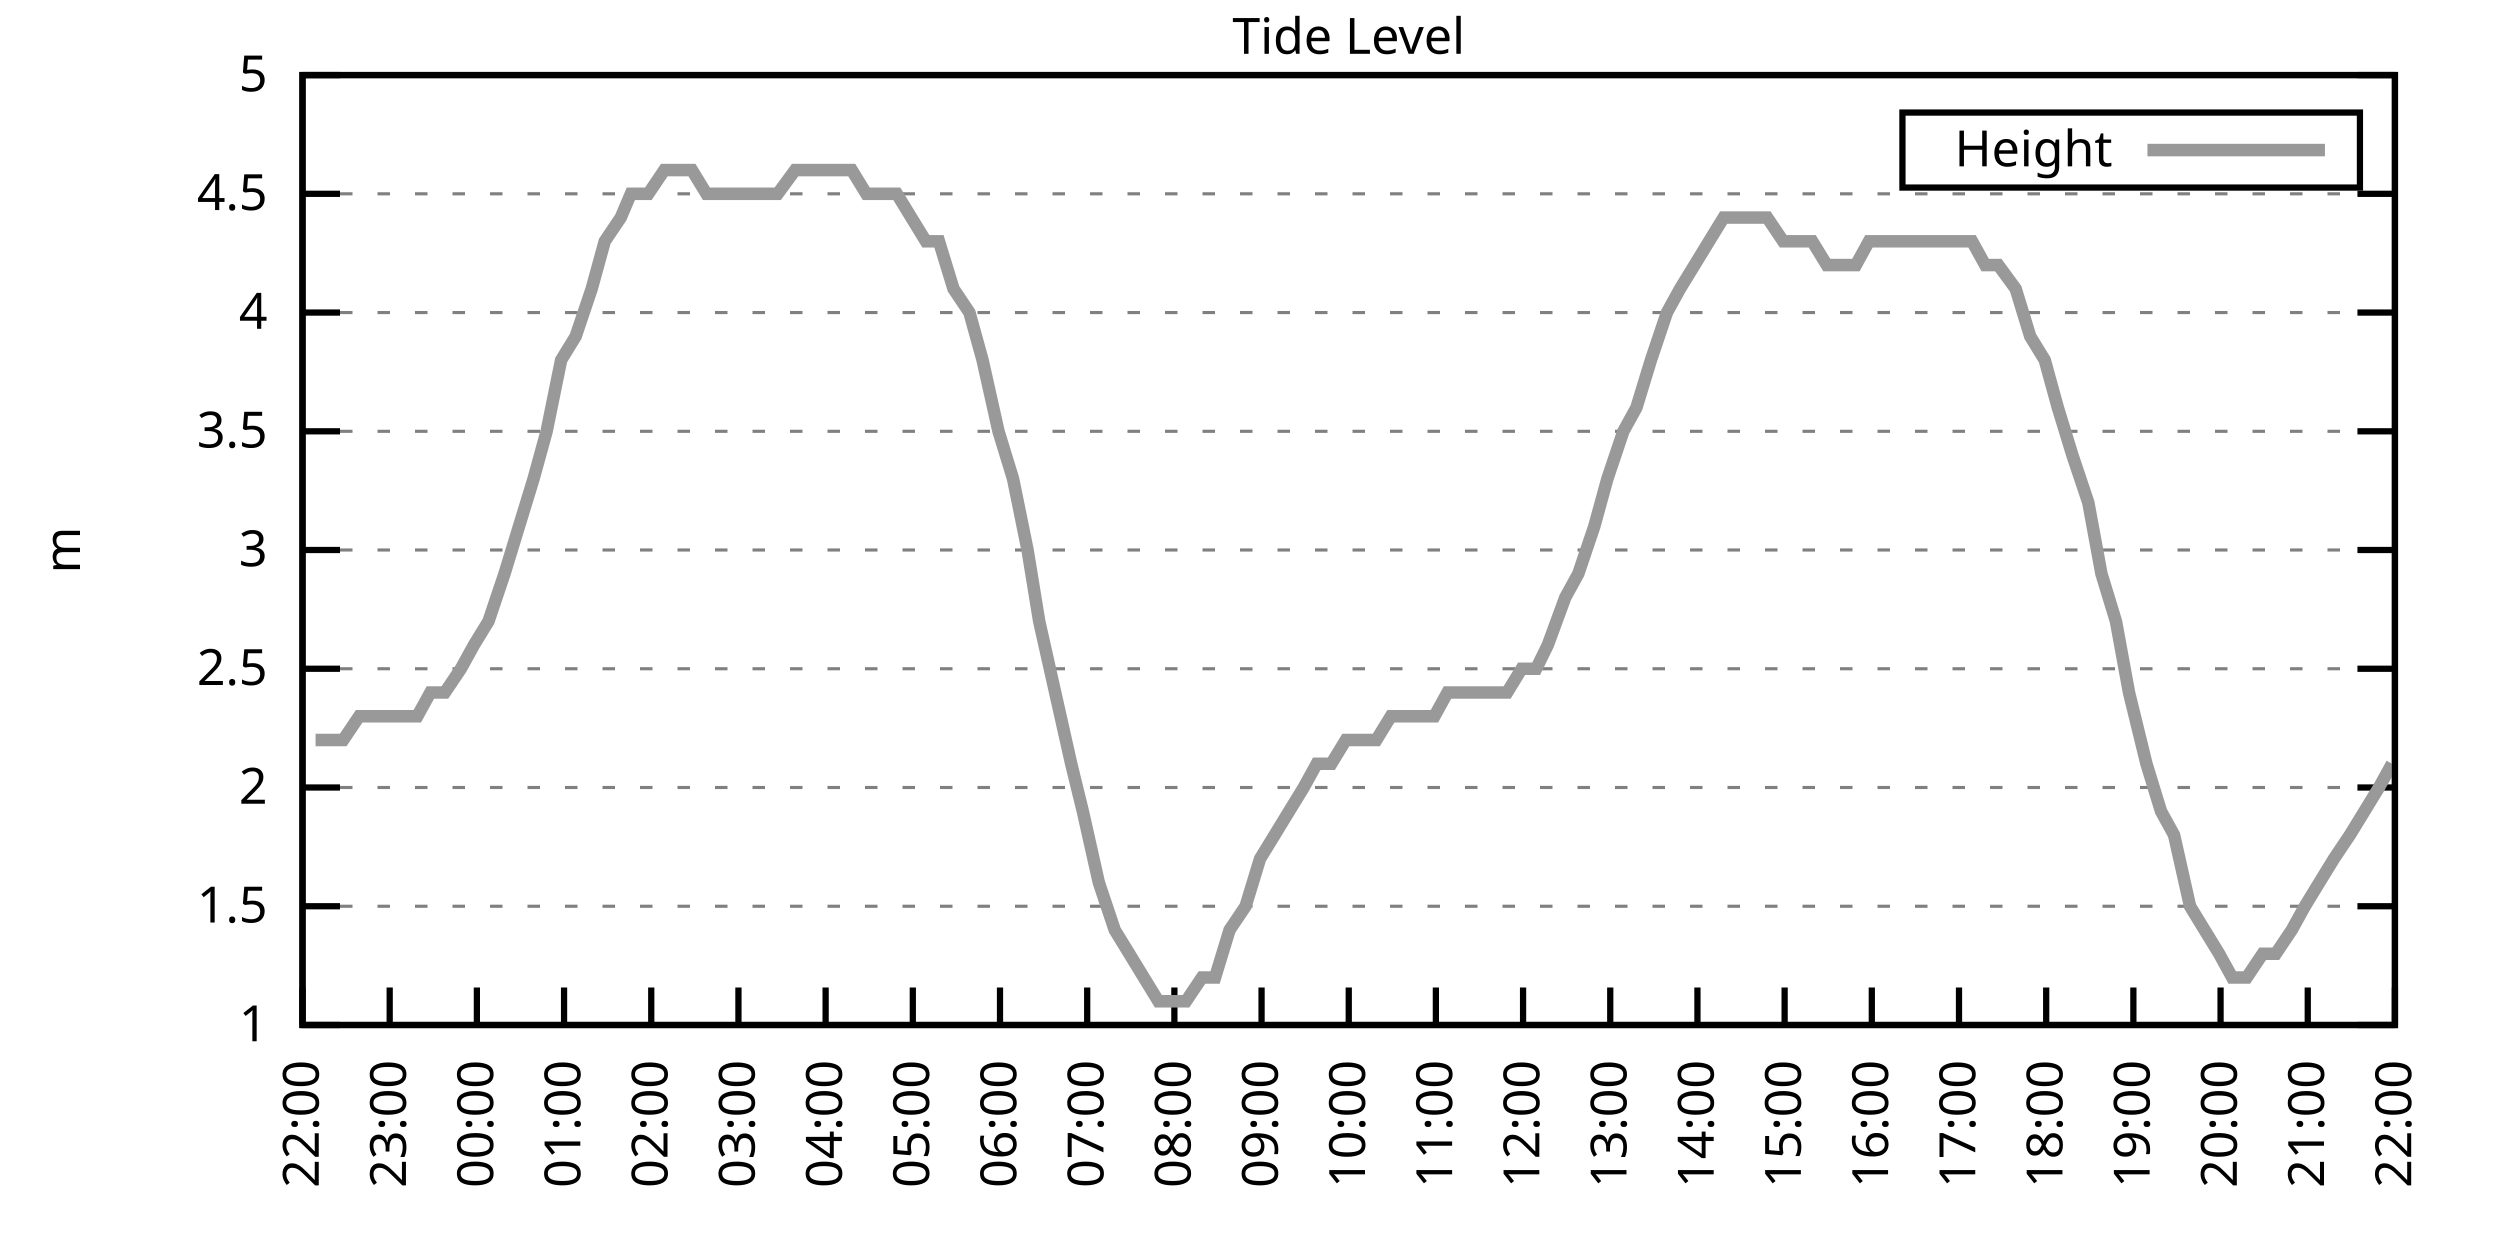
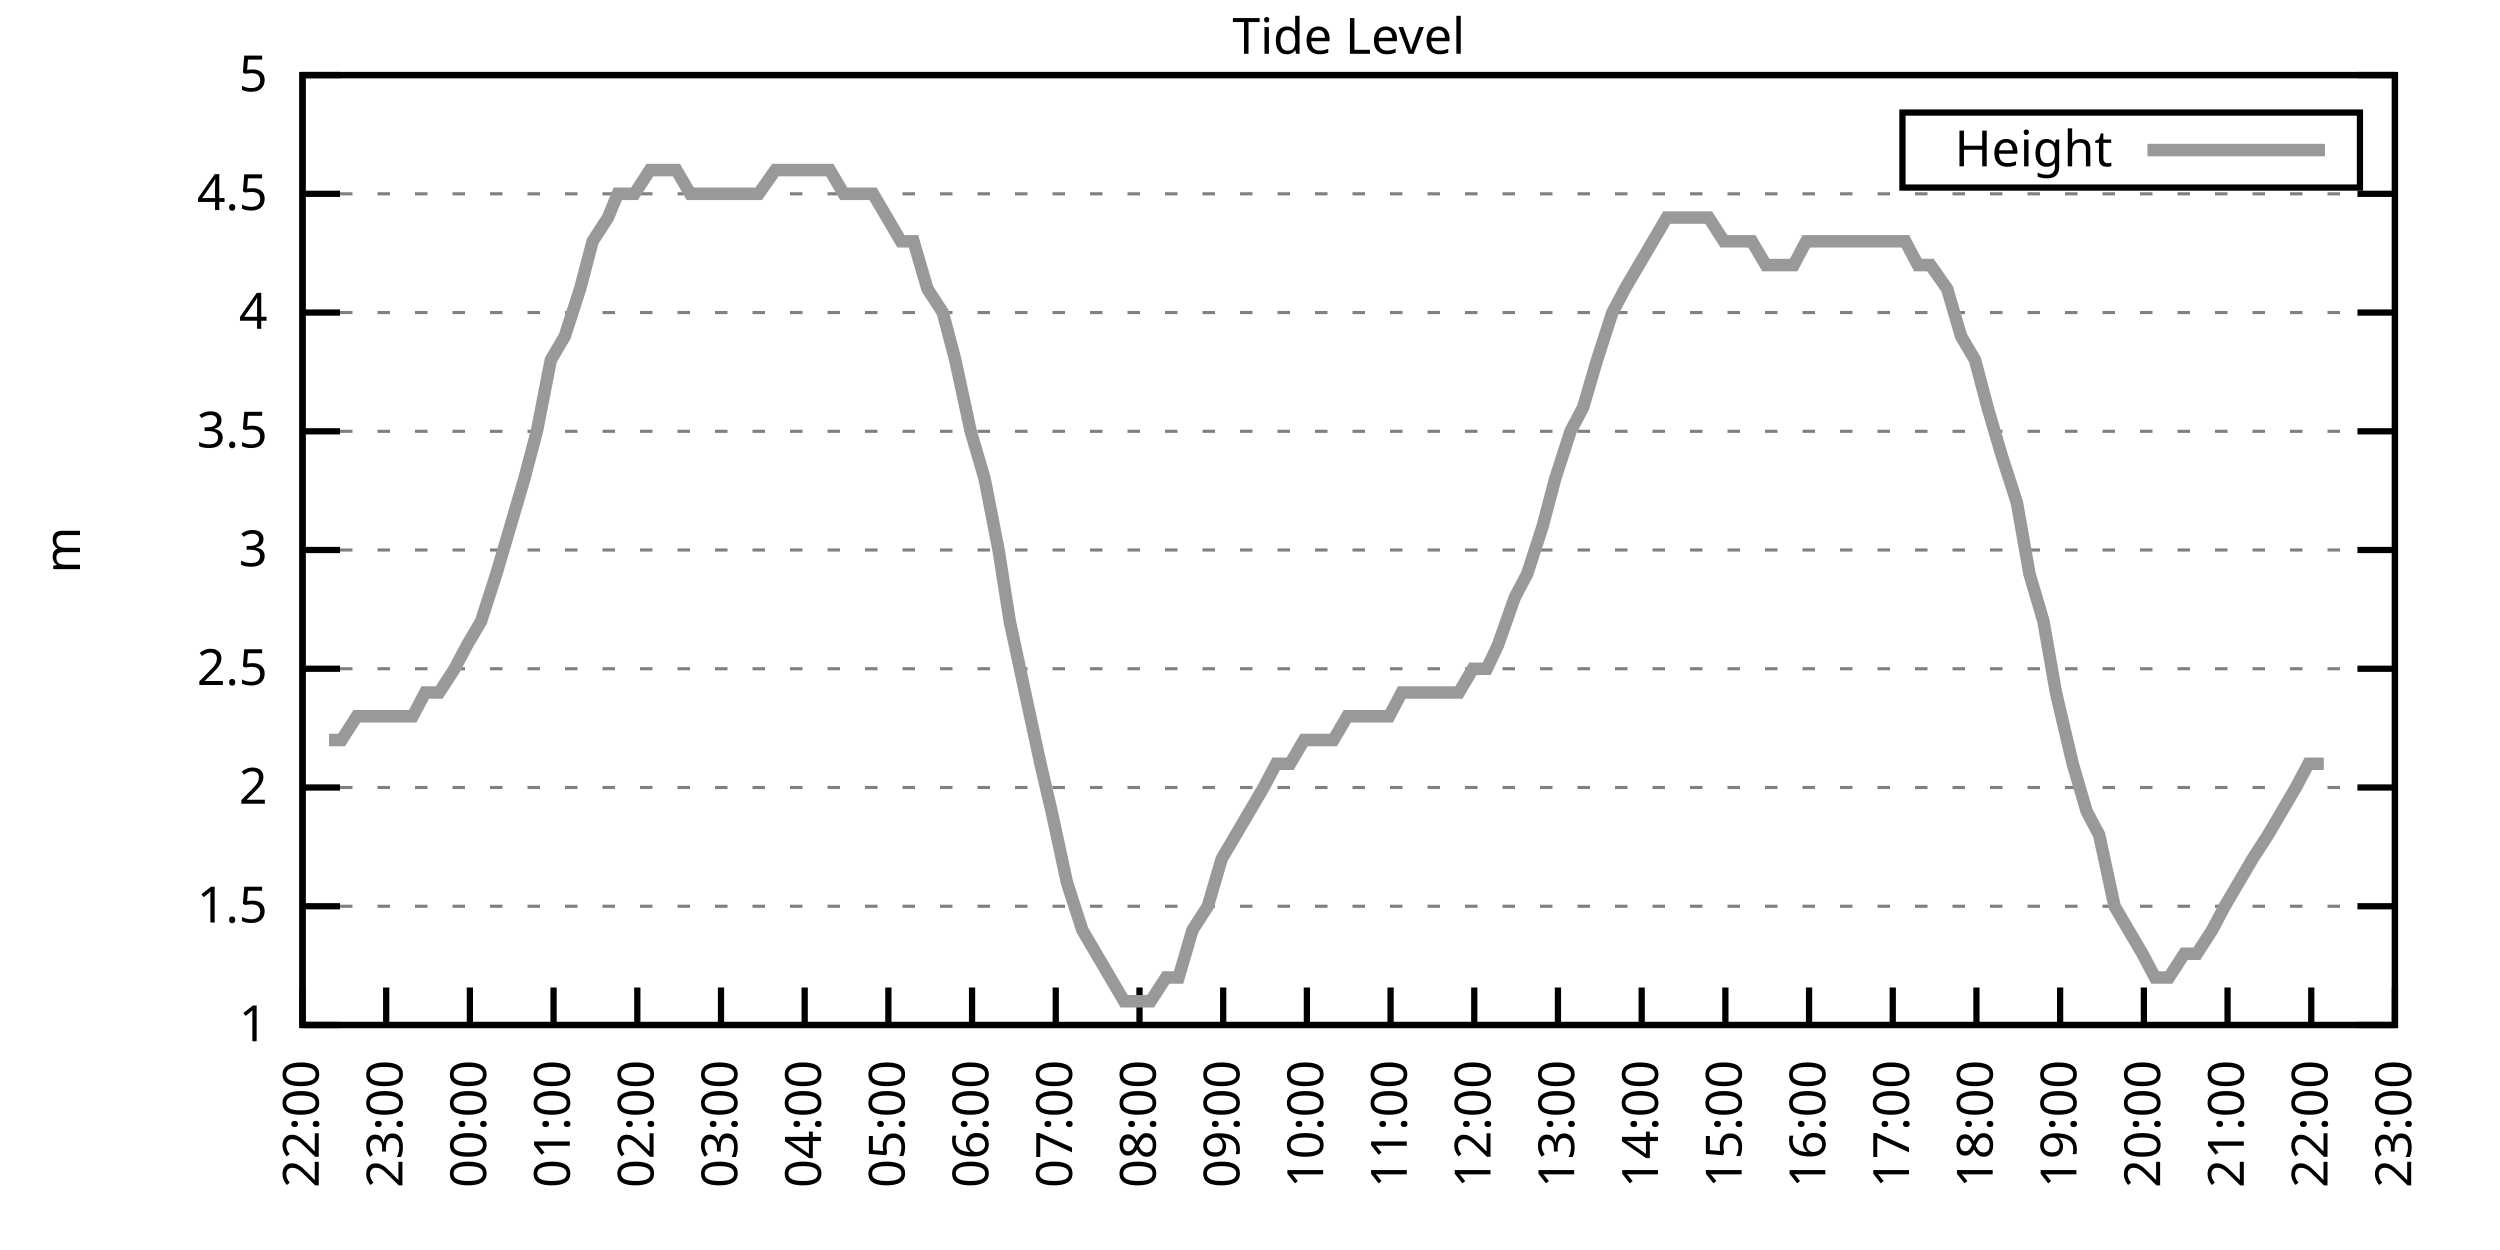
<svg xmlns="http://www.w3.org/2000/svg" xmlns:xlink="http://www.w3.org/1999/xlink" width="400" height="200" viewBox="0 0 400 200">
  <g id="gnuplot_canvas">
    <rect x="0" y="0" width="400" height="200" fill="none" />
    <defs>
      <circle id="gpDot" r="0.5" stroke-width="0.5" stroke="currentColor" />
      <path id="gpPt0" stroke-width="0.333" stroke="currentColor" d="M-1,0 h2 M0,-1 v2" />
      <path id="gpPt1" stroke-width="0.333" stroke="currentColor" d="M-1,-1 L1,1 M1,-1 L-1,1" />
      <path id="gpPt2" stroke-width="0.333" stroke="currentColor" d="M-1,0 L1,0 M0,-1 L0,1 M-1,-1 L1,1 M-1,1 L1,-1" />
      <rect id="gpPt3" stroke-width="0.333" stroke="currentColor" x="-1" y="-1" width="2" height="2" />
      <rect id="gpPt4" stroke-width="0.333" stroke="currentColor" fill="currentColor" x="-1" y="-1" width="2" height="2" />
      <circle id="gpPt5" stroke-width="0.333" stroke="currentColor" cx="0" cy="0" r="1" />
      <use xlink:href="#gpPt5" id="gpPt6" fill="currentColor" stroke="none" />
      <path id="gpPt7" stroke-width="0.333" stroke="currentColor" d="M0,-1.33 L-1.33,0.67 L1.33,0.67 z" />
      <use xlink:href="#gpPt7" id="gpPt8" fill="currentColor" stroke="none" />
      <use xlink:href="#gpPt7" id="gpPt9" stroke="currentColor" transform="rotate(180)" />
      <use xlink:href="#gpPt9" id="gpPt10" fill="currentColor" stroke="none" />
      <use xlink:href="#gpPt3" id="gpPt11" stroke="currentColor" transform="rotate(45)" />
      <use xlink:href="#gpPt11" id="gpPt12" fill="currentColor" stroke="none" />
      <path id="gpPt13" stroke-width="0.333" stroke="currentColor" d="M0,1.330 L1.265,0.411 L0.782,-1.067 L-0.782,-1.076 L-1.265,0.411 z" />
      <use xlink:href="#gpPt13" id="gpPt14" fill="currentColor" stroke="none" />
      <filter id="textbox" filterUnits="objectBoundingBox" x="0" y="0" height="1" width="1">
        <feFlood flood-color="white" flood-opacity="1" result="bgnd" />
        <feComposite in="SourceGraphic" in2="bgnd" operator="atop" />
      </filter>
      <filter id="greybox" filterUnits="objectBoundingBox" x="0" y="0" height="1" width="1">
        <feFlood flood-color="lightgrey" flood-opacity="1" result="grey" />
        <feComposite in="SourceGraphic" in2="grey" operator="atop" />
      </filter>
    </defs>
    <g fill="none" color="white" stroke="currentColor" stroke-width="1.00" stroke-linecap="butt" stroke-linejoin="miter">
</g>
    <g fill="none" color="black" stroke="currentColor" stroke-width="1.00" stroke-linecap="butt" stroke-linejoin="miter">
      <g stroke="none" shape-rendering="crispEdges">
        <polygon fill="rgb(255, 255, 255)" points="48.40,164.00 383.18,164.00 383.18,12.02 48.40,12.02 " />
      </g>
    </g>
    <g fill="none" color="black" stroke="currentColor" stroke-width="1.00" stroke-linecap="butt" stroke-linejoin="miter">
</g>
    <g fill="none" color="black" stroke="black" stroke-width="0.50" stroke-linecap="butt" stroke-linejoin="miter">
</g>
    <g fill="none" color="gray" stroke="currentColor" stroke-width="0.50" stroke-linecap="butt" stroke-linejoin="miter">
      <path stroke="gray" stroke-dasharray="2,4" class="gridline" d="M48.40,164.00 L383.19,164.00  " />
    </g>
    <g fill="none" color="gray" stroke="gray" stroke-width="1.00" stroke-linecap="butt" stroke-linejoin="miter">
</g>
    <g fill="none" color="black" stroke="currentColor" stroke-width="1.00" stroke-linecap="butt" stroke-linejoin="miter">
      <path stroke="black" d="M48.40,164.00 L54.40,164.00 M383.19,164.00 L377.19,164.00  " />
      <g transform="translate(42.80,166.60)" stroke="none" fill="black" font-family="Sans" font-size="8.00" text-anchor="end">
        <text>
          <tspan font-family="Sans"> 1</tspan>
        </text>
      </g>
    </g>
    <g fill="none" color="black" stroke="currentColor" stroke-width="1.00" stroke-linecap="butt" stroke-linejoin="miter">
</g>
    <g fill="none" color="black" stroke="black" stroke-width="0.50" stroke-linecap="butt" stroke-linejoin="miter">
</g>
    <g fill="none" color="gray" stroke="currentColor" stroke-width="0.50" stroke-linecap="butt" stroke-linejoin="miter">
      <path stroke="gray" stroke-dasharray="2,4" class="gridline" d="M48.40,145.00 L383.19,145.00  " />
    </g>
    <g fill="none" color="gray" stroke="gray" stroke-width="1.00" stroke-linecap="butt" stroke-linejoin="miter">
</g>
    <g fill="none" color="black" stroke="currentColor" stroke-width="1.00" stroke-linecap="butt" stroke-linejoin="miter">
      <path stroke="black" d="M48.40,145.00 L54.40,145.00 M383.19,145.00 L377.19,145.00  " />
      <g transform="translate(42.80,147.60)" stroke="none" fill="black" font-family="Sans" font-size="8.00" text-anchor="end">
        <text>
          <tspan font-family="Sans"> 1.5</tspan>
        </text>
      </g>
    </g>
    <g fill="none" color="black" stroke="currentColor" stroke-width="1.00" stroke-linecap="butt" stroke-linejoin="miter">
</g>
    <g fill="none" color="black" stroke="black" stroke-width="0.50" stroke-linecap="butt" stroke-linejoin="miter">
</g>
    <g fill="none" color="gray" stroke="currentColor" stroke-width="0.50" stroke-linecap="butt" stroke-linejoin="miter">
      <path stroke="gray" stroke-dasharray="2,4" class="gridline" d="M48.40,126.00 L383.19,126.00  " />
    </g>
    <g fill="none" color="gray" stroke="gray" stroke-width="1.00" stroke-linecap="butt" stroke-linejoin="miter">
</g>
    <g fill="none" color="black" stroke="currentColor" stroke-width="1.00" stroke-linecap="butt" stroke-linejoin="miter">
      <path stroke="black" d="M48.40,126.00 L54.40,126.00 M383.19,126.00 L377.19,126.00  " />
      <g transform="translate(42.80,128.60)" stroke="none" fill="black" font-family="Sans" font-size="8.00" text-anchor="end">
        <text>
          <tspan font-family="Sans"> 2</tspan>
        </text>
      </g>
    </g>
    <g fill="none" color="black" stroke="currentColor" stroke-width="1.00" stroke-linecap="butt" stroke-linejoin="miter">
</g>
    <g fill="none" color="black" stroke="black" stroke-width="0.50" stroke-linecap="butt" stroke-linejoin="miter">
</g>
    <g fill="none" color="gray" stroke="currentColor" stroke-width="0.50" stroke-linecap="butt" stroke-linejoin="miter">
      <path stroke="gray" stroke-dasharray="2,4" class="gridline" d="M48.40,107.00 L383.19,107.00  " />
    </g>
    <g fill="none" color="gray" stroke="gray" stroke-width="1.00" stroke-linecap="butt" stroke-linejoin="miter">
</g>
    <g fill="none" color="black" stroke="currentColor" stroke-width="1.00" stroke-linecap="butt" stroke-linejoin="miter">
      <path stroke="black" d="M48.40,107.00 L54.40,107.00 M383.19,107.00 L377.19,107.00  " />
      <g transform="translate(42.80,109.60)" stroke="none" fill="black" font-family="Sans" font-size="8.00" text-anchor="end">
        <text>
          <tspan font-family="Sans"> 2.5</tspan>
        </text>
      </g>
    </g>
    <g fill="none" color="black" stroke="currentColor" stroke-width="1.00" stroke-linecap="butt" stroke-linejoin="miter">
</g>
    <g fill="none" color="black" stroke="black" stroke-width="0.50" stroke-linecap="butt" stroke-linejoin="miter">
</g>
    <g fill="none" color="gray" stroke="currentColor" stroke-width="0.50" stroke-linecap="butt" stroke-linejoin="miter">
      <path stroke="gray" stroke-dasharray="2,4" class="gridline" d="M48.40,88.00 L383.19,88.00  " />
    </g>
    <g fill="none" color="gray" stroke="gray" stroke-width="1.00" stroke-linecap="butt" stroke-linejoin="miter">
</g>
    <g fill="none" color="black" stroke="currentColor" stroke-width="1.00" stroke-linecap="butt" stroke-linejoin="miter">
      <path stroke="black" d="M48.40,88.00 L54.40,88.00 M383.19,88.00 L377.19,88.00  " />
      <g transform="translate(42.80,90.60)" stroke="none" fill="black" font-family="Sans" font-size="8.00" text-anchor="end">
        <text>
          <tspan font-family="Sans"> 3</tspan>
        </text>
      </g>
    </g>
    <g fill="none" color="black" stroke="currentColor" stroke-width="1.00" stroke-linecap="butt" stroke-linejoin="miter">
</g>
    <g fill="none" color="black" stroke="black" stroke-width="0.50" stroke-linecap="butt" stroke-linejoin="miter">
</g>
    <g fill="none" color="gray" stroke="currentColor" stroke-width="0.50" stroke-linecap="butt" stroke-linejoin="miter">
      <path stroke="gray" stroke-dasharray="2,4" class="gridline" d="M48.40,69.01 L383.19,69.01  " />
    </g>
    <g fill="none" color="gray" stroke="gray" stroke-width="1.00" stroke-linecap="butt" stroke-linejoin="miter">
</g>
    <g fill="none" color="black" stroke="currentColor" stroke-width="1.00" stroke-linecap="butt" stroke-linejoin="miter">
      <path stroke="black" d="M48.40,69.01 L54.40,69.01 M383.19,69.01 L377.19,69.01  " />
      <g transform="translate(42.80,71.61)" stroke="none" fill="black" font-family="Sans" font-size="8.00" text-anchor="end">
        <text>
          <tspan font-family="Sans"> 3.5</tspan>
        </text>
      </g>
    </g>
    <g fill="none" color="black" stroke="currentColor" stroke-width="1.00" stroke-linecap="butt" stroke-linejoin="miter">
</g>
    <g fill="none" color="black" stroke="black" stroke-width="0.50" stroke-linecap="butt" stroke-linejoin="miter">
</g>
    <g fill="none" color="gray" stroke="currentColor" stroke-width="0.50" stroke-linecap="butt" stroke-linejoin="miter">
      <path stroke="gray" stroke-dasharray="2,4" class="gridline" d="M48.40,50.01 L383.19,50.01  " />
    </g>
    <g fill="none" color="gray" stroke="gray" stroke-width="1.00" stroke-linecap="butt" stroke-linejoin="miter">
</g>
    <g fill="none" color="black" stroke="currentColor" stroke-width="1.00" stroke-linecap="butt" stroke-linejoin="miter">
      <path stroke="black" d="M48.40,50.01 L54.40,50.01 M383.19,50.01 L377.19,50.01  " />
      <g transform="translate(42.80,52.61)" stroke="none" fill="black" font-family="Sans" font-size="8.00" text-anchor="end">
        <text>
          <tspan font-family="Sans"> 4</tspan>
        </text>
      </g>
    </g>
    <g fill="none" color="black" stroke="currentColor" stroke-width="1.00" stroke-linecap="butt" stroke-linejoin="miter">
</g>
    <g fill="none" color="black" stroke="black" stroke-width="0.50" stroke-linecap="butt" stroke-linejoin="miter">
</g>
    <g fill="none" color="gray" stroke="currentColor" stroke-width="0.50" stroke-linecap="butt" stroke-linejoin="miter">
      <path stroke="gray" stroke-dasharray="2,4" class="gridline" d="M48.40,31.01 L383.19,31.01  " />
    </g>
    <g fill="none" color="gray" stroke="gray" stroke-width="1.00" stroke-linecap="butt" stroke-linejoin="miter">
</g>
    <g fill="none" color="black" stroke="currentColor" stroke-width="1.00" stroke-linecap="butt" stroke-linejoin="miter">
      <path stroke="black" d="M48.40,31.01 L54.40,31.01 M383.19,31.01 L377.19,31.01  " />
      <g transform="translate(42.80,33.61)" stroke="none" fill="black" font-family="Sans" font-size="8.00" text-anchor="end">
        <text>
          <tspan font-family="Sans"> 4.5</tspan>
        </text>
      </g>
    </g>
    <g fill="none" color="black" stroke="currentColor" stroke-width="1.00" stroke-linecap="butt" stroke-linejoin="miter">
</g>
    <g fill="none" color="black" stroke="black" stroke-width="0.50" stroke-linecap="butt" stroke-linejoin="miter">
</g>
    <g fill="none" color="gray" stroke="currentColor" stroke-width="0.50" stroke-linecap="butt" stroke-linejoin="miter">
      <path stroke="gray" stroke-dasharray="2,4" class="gridline" d="M48.40,12.01 L383.19,12.01  " />
    </g>
    <g fill="none" color="gray" stroke="gray" stroke-width="1.00" stroke-linecap="butt" stroke-linejoin="miter">
</g>
    <g fill="none" color="black" stroke="currentColor" stroke-width="1.00" stroke-linecap="butt" stroke-linejoin="miter">
      <path stroke="black" d="M48.40,12.01 L54.40,12.01 M383.19,12.01 L377.19,12.01  " />
      <g transform="translate(42.80,14.61)" stroke="none" fill="black" font-family="Sans" font-size="8.00" text-anchor="end">
        <text>
          <tspan font-family="Sans"> 5</tspan>
        </text>
      </g>
    </g>
    <g fill="none" color="black" stroke="currentColor" stroke-width="1.00" stroke-linecap="butt" stroke-linejoin="miter">
      <path stroke="black" d="M48.40,164.00 L48.40,158.00  " />
      <g transform="translate(51.00,169.60) rotate(270.00)" stroke="none" fill="black" font-family="Sans" font-size="8.00" text-anchor="end">
        <text>
          <tspan font-family="Sans">22:00</tspan>
        </text>
      </g>
    </g>
    <g fill="none" color="black" stroke="currentColor" stroke-width="1.00" stroke-linecap="butt" stroke-linejoin="miter">
-       <path stroke="black" d="M62.35,164.00 L62.35,158.00  " />
-       <g transform="translate(64.95,169.60) rotate(270.00)" stroke="none" fill="black" font-family="Sans" font-size="8.00" text-anchor="end">
+       <path stroke="black" d="M61.79,164.00 L61.79,158.00  " />
+       <g transform="translate(64.39,169.60) rotate(270.00)" stroke="none" fill="black" font-family="Sans" font-size="8.00" text-anchor="end">
        <text>
          <tspan font-family="Sans">23:00</tspan>
        </text>
      </g>
    </g>
    <g fill="none" color="black" stroke="currentColor" stroke-width="1.00" stroke-linecap="butt" stroke-linejoin="miter">
-       <path stroke="black" d="M76.30,164.00 L76.30,158.00  " />
-       <g transform="translate(78.90,169.60) rotate(270.00)" stroke="none" fill="black" font-family="Sans" font-size="8.00" text-anchor="end">
+       <path stroke="black" d="M75.18,164.00 L75.18,158.00  " />
+       <g transform="translate(77.78,169.60) rotate(270.00)" stroke="none" fill="black" font-family="Sans" font-size="8.00" text-anchor="end">
        <text>
          <tspan font-family="Sans">00:00</tspan>
        </text>
      </g>
    </g>
    <g fill="none" color="black" stroke="currentColor" stroke-width="1.00" stroke-linecap="butt" stroke-linejoin="miter">
-       <path stroke="black" d="M90.25,164.00 L90.25,158.00  " />
-       <g transform="translate(92.85,169.60) rotate(270.00)" stroke="none" fill="black" font-family="Sans" font-size="8.00" text-anchor="end">
+       <path stroke="black" d="M88.57,164.00 L88.57,158.00  " />
+       <g transform="translate(91.17,169.60) rotate(270.00)" stroke="none" fill="black" font-family="Sans" font-size="8.00" text-anchor="end">
        <text>
          <tspan font-family="Sans">01:00</tspan>
        </text>
      </g>
    </g>
    <g fill="none" color="black" stroke="currentColor" stroke-width="1.00" stroke-linecap="butt" stroke-linejoin="miter">
-       <path stroke="black" d="M104.20,164.00 L104.20,158.00  " />
-       <g transform="translate(106.80,169.60) rotate(270.00)" stroke="none" fill="black" font-family="Sans" font-size="8.00" text-anchor="end">
+       <path stroke="black" d="M101.97,164.00 L101.97,158.00  " />
+       <g transform="translate(104.57,169.60) rotate(270.00)" stroke="none" fill="black" font-family="Sans" font-size="8.00" text-anchor="end">
        <text>
          <tspan font-family="Sans">02:00</tspan>
        </text>
      </g>
    </g>
    <g fill="none" color="black" stroke="currentColor" stroke-width="1.00" stroke-linecap="butt" stroke-linejoin="miter">
-       <path stroke="black" d="M118.15,164.00 L118.15,158.00  " />
-       <g transform="translate(120.75,169.60) rotate(270.00)" stroke="none" fill="black" font-family="Sans" font-size="8.00" text-anchor="end">
+       <path stroke="black" d="M115.36,164.00 L115.36,158.00  " />
+       <g transform="translate(117.96,169.60) rotate(270.00)" stroke="none" fill="black" font-family="Sans" font-size="8.00" text-anchor="end">
        <text>
          <tspan font-family="Sans">03:00</tspan>
        </text>
      </g>
    </g>
    <g fill="none" color="black" stroke="currentColor" stroke-width="1.00" stroke-linecap="butt" stroke-linejoin="miter">
-       <path stroke="black" d="M132.10,164.00 L132.10,158.00  " />
-       <g transform="translate(134.70,169.60) rotate(270.00)" stroke="none" fill="black" font-family="Sans" font-size="8.00" text-anchor="end">
+       <path stroke="black" d="M128.75,164.00 L128.75,158.00  " />
+       <g transform="translate(131.35,169.60) rotate(270.00)" stroke="none" fill="black" font-family="Sans" font-size="8.00" text-anchor="end">
        <text>
          <tspan font-family="Sans">04:00</tspan>
        </text>
      </g>
    </g>
    <g fill="none" color="black" stroke="currentColor" stroke-width="1.00" stroke-linecap="butt" stroke-linejoin="miter">
-       <path stroke="black" d="M146.05,164.00 L146.05,158.00  " />
-       <g transform="translate(148.65,169.60) rotate(270.00)" stroke="none" fill="black" font-family="Sans" font-size="8.00" text-anchor="end">
+       <path stroke="black" d="M142.14,164.00 L142.14,158.00  " />
+       <g transform="translate(144.74,169.60) rotate(270.00)" stroke="none" fill="black" font-family="Sans" font-size="8.00" text-anchor="end">
        <text>
          <tspan font-family="Sans">05:00</tspan>
        </text>
      </g>
    </g>
    <g fill="none" color="black" stroke="currentColor" stroke-width="1.00" stroke-linecap="butt" stroke-linejoin="miter">
-       <path stroke="black" d="M160.00,164.00 L160.00,158.00  " />
-       <g transform="translate(162.60,169.60) rotate(270.00)" stroke="none" fill="black" font-family="Sans" font-size="8.00" text-anchor="end">
+       <path stroke="black" d="M155.53,164.00 L155.53,158.00  " />
+       <g transform="translate(158.13,169.60) rotate(270.00)" stroke="none" fill="black" font-family="Sans" font-size="8.00" text-anchor="end">
        <text>
          <tspan font-family="Sans">06:00</tspan>
        </text>
      </g>
    </g>
    <g fill="none" color="black" stroke="currentColor" stroke-width="1.00" stroke-linecap="butt" stroke-linejoin="miter">
-       <path stroke="black" d="M173.95,164.00 L173.95,158.00  " />
-       <g transform="translate(176.55,169.60) rotate(270.00)" stroke="none" fill="black" font-family="Sans" font-size="8.00" text-anchor="end">
+       <path stroke="black" d="M168.92,164.00 L168.92,158.00  " />
+       <g transform="translate(171.52,169.60) rotate(270.00)" stroke="none" fill="black" font-family="Sans" font-size="8.00" text-anchor="end">
        <text>
          <tspan font-family="Sans">07:00</tspan>
        </text>
      </g>
    </g>
    <g fill="none" color="black" stroke="currentColor" stroke-width="1.00" stroke-linecap="butt" stroke-linejoin="miter">
-       <path stroke="black" d="M187.90,164.00 L187.90,158.00  " />
-       <g transform="translate(190.50,169.60) rotate(270.00)" stroke="none" fill="black" font-family="Sans" font-size="8.00" text-anchor="end">
+       <path stroke="black" d="M182.32,164.00 L182.32,158.00  " />
+       <g transform="translate(184.92,169.60) rotate(270.00)" stroke="none" fill="black" font-family="Sans" font-size="8.00" text-anchor="end">
        <text>
          <tspan font-family="Sans">08:00</tspan>
        </text>
      </g>
    </g>
    <g fill="none" color="black" stroke="currentColor" stroke-width="1.00" stroke-linecap="butt" stroke-linejoin="miter">
-       <path stroke="black" d="M201.85,164.00 L201.85,158.00  " />
-       <g transform="translate(204.45,169.60) rotate(270.00)" stroke="none" fill="black" font-family="Sans" font-size="8.00" text-anchor="end">
+       <path stroke="black" d="M195.71,164.00 L195.71,158.00  " />
+       <g transform="translate(198.31,169.60) rotate(270.00)" stroke="none" fill="black" font-family="Sans" font-size="8.00" text-anchor="end">
        <text>
          <tspan font-family="Sans">09:00</tspan>
        </text>
      </g>
    </g>
    <g fill="none" color="black" stroke="currentColor" stroke-width="1.00" stroke-linecap="butt" stroke-linejoin="miter">
-       <path stroke="black" d="M215.80,164.00 L215.80,158.00  " />
-       <g transform="translate(218.40,169.60) rotate(270.00)" stroke="none" fill="black" font-family="Sans" font-size="8.00" text-anchor="end">
+       <path stroke="black" d="M209.10,164.00 L209.10,158.00  " />
+       <g transform="translate(211.70,169.60) rotate(270.00)" stroke="none" fill="black" font-family="Sans" font-size="8.00" text-anchor="end">
        <text>
          <tspan font-family="Sans">10:00</tspan>
        </text>
      </g>
    </g>
    <g fill="none" color="black" stroke="currentColor" stroke-width="1.00" stroke-linecap="butt" stroke-linejoin="miter">
-       <path stroke="black" d="M229.74,164.00 L229.74,158.00  " />
-       <g transform="translate(232.34,169.60) rotate(270.00)" stroke="none" fill="black" font-family="Sans" font-size="8.00" text-anchor="end">
+       <path stroke="black" d="M222.49,164.00 L222.49,158.00  " />
+       <g transform="translate(225.09,169.60) rotate(270.00)" stroke="none" fill="black" font-family="Sans" font-size="8.00" text-anchor="end">
        <text>
          <tspan font-family="Sans">11:00</tspan>
        </text>
      </g>
    </g>
    <g fill="none" color="black" stroke="currentColor" stroke-width="1.00" stroke-linecap="butt" stroke-linejoin="miter">
-       <path stroke="black" d="M243.69,164.00 L243.69,158.00  " />
-       <g transform="translate(246.29,169.60) rotate(270.00)" stroke="none" fill="black" font-family="Sans" font-size="8.00" text-anchor="end">
+       <path stroke="black" d="M235.88,164.00 L235.88,158.00  " />
+       <g transform="translate(238.48,169.60) rotate(270.00)" stroke="none" fill="black" font-family="Sans" font-size="8.00" text-anchor="end">
        <text>
          <tspan font-family="Sans">12:00</tspan>
        </text>
      </g>
    </g>
    <g fill="none" color="black" stroke="currentColor" stroke-width="1.00" stroke-linecap="butt" stroke-linejoin="miter">
-       <path stroke="black" d="M257.64,164.00 L257.64,158.00  " />
-       <g transform="translate(260.24,169.60) rotate(270.00)" stroke="none" fill="black" font-family="Sans" font-size="8.00" text-anchor="end">
+       <path stroke="black" d="M249.27,164.00 L249.27,158.00  " />
+       <g transform="translate(251.87,169.60) rotate(270.00)" stroke="none" fill="black" font-family="Sans" font-size="8.00" text-anchor="end">
        <text>
          <tspan font-family="Sans">13:00</tspan>
        </text>
      </g>
    </g>
    <g fill="none" color="black" stroke="currentColor" stroke-width="1.00" stroke-linecap="butt" stroke-linejoin="miter">
-       <path stroke="black" d="M271.59,164.00 L271.59,158.00  " />
-       <g transform="translate(274.19,169.60) rotate(270.00)" stroke="none" fill="black" font-family="Sans" font-size="8.00" text-anchor="end">
+       <path stroke="black" d="M262.67,164.00 L262.67,158.00  " />
+       <g transform="translate(265.27,169.60) rotate(270.00)" stroke="none" fill="black" font-family="Sans" font-size="8.00" text-anchor="end">
        <text>
          <tspan font-family="Sans">14:00</tspan>
        </text>
      </g>
    </g>
    <g fill="none" color="black" stroke="currentColor" stroke-width="1.00" stroke-linecap="butt" stroke-linejoin="miter">
-       <path stroke="black" d="M285.54,164.00 L285.54,158.00  " />
-       <g transform="translate(288.14,169.60) rotate(270.00)" stroke="none" fill="black" font-family="Sans" font-size="8.00" text-anchor="end">
+       <path stroke="black" d="M276.06,164.00 L276.06,158.00  " />
+       <g transform="translate(278.66,169.60) rotate(270.00)" stroke="none" fill="black" font-family="Sans" font-size="8.00" text-anchor="end">
        <text>
          <tspan font-family="Sans">15:00</tspan>
        </text>
      </g>
    </g>
    <g fill="none" color="black" stroke="currentColor" stroke-width="1.00" stroke-linecap="butt" stroke-linejoin="miter">
-       <path stroke="black" d="M299.49,164.00 L299.49,158.00  " />
-       <g transform="translate(302.09,169.60) rotate(270.00)" stroke="none" fill="black" font-family="Sans" font-size="8.00" text-anchor="end">
+       <path stroke="black" d="M289.45,164.00 L289.45,158.00  " />
+       <g transform="translate(292.05,169.60) rotate(270.00)" stroke="none" fill="black" font-family="Sans" font-size="8.00" text-anchor="end">
        <text>
          <tspan font-family="Sans">16:00</tspan>
        </text>
      </g>
    </g>
    <g fill="none" color="black" stroke="currentColor" stroke-width="1.00" stroke-linecap="butt" stroke-linejoin="miter">
-       <path stroke="black" d="M313.44,164.00 L313.44,158.00  " />
-       <g transform="translate(316.04,169.60) rotate(270.00)" stroke="none" fill="black" font-family="Sans" font-size="8.00" text-anchor="end">
+       <path stroke="black" d="M302.84,164.00 L302.84,158.00  " />
+       <g transform="translate(305.44,169.60) rotate(270.00)" stroke="none" fill="black" font-family="Sans" font-size="8.00" text-anchor="end">
        <text>
          <tspan font-family="Sans">17:00</tspan>
        </text>
      </g>
    </g>
    <g fill="none" color="black" stroke="currentColor" stroke-width="1.00" stroke-linecap="butt" stroke-linejoin="miter">
-       <path stroke="black" d="M327.39,164.00 L327.39,158.00  " />
-       <g transform="translate(329.99,169.60) rotate(270.00)" stroke="none" fill="black" font-family="Sans" font-size="8.00" text-anchor="end">
+       <path stroke="black" d="M316.23,164.00 L316.23,158.00  " />
+       <g transform="translate(318.83,169.60) rotate(270.00)" stroke="none" fill="black" font-family="Sans" font-size="8.00" text-anchor="end">
        <text>
          <tspan font-family="Sans">18:00</tspan>
        </text>
      </g>
    </g>
    <g fill="none" color="black" stroke="currentColor" stroke-width="1.00" stroke-linecap="butt" stroke-linejoin="miter">
-       <path stroke="black" d="M341.34,164.00 L341.34,158.00  " />
-       <g transform="translate(343.94,169.60) rotate(270.00)" stroke="none" fill="black" font-family="Sans" font-size="8.00" text-anchor="end">
+       <path stroke="black" d="M329.62,164.00 L329.62,158.00  " />
+       <g transform="translate(332.22,169.60) rotate(270.00)" stroke="none" fill="black" font-family="Sans" font-size="8.00" text-anchor="end">
        <text>
          <tspan font-family="Sans">19:00</tspan>
        </text>
      </g>
    </g>
    <g fill="none" color="black" stroke="currentColor" stroke-width="1.00" stroke-linecap="butt" stroke-linejoin="miter">
-       <path stroke="black" d="M355.29,164.00 L355.29,158.00  " />
-       <g transform="translate(357.89,169.60) rotate(270.00)" stroke="none" fill="black" font-family="Sans" font-size="8.00" text-anchor="end">
+       <path stroke="black" d="M343.02,164.00 L343.02,158.00  " />
+       <g transform="translate(345.62,169.60) rotate(270.00)" stroke="none" fill="black" font-family="Sans" font-size="8.00" text-anchor="end">
        <text>
          <tspan font-family="Sans">20:00</tspan>
        </text>
      </g>
    </g>
    <g fill="none" color="black" stroke="currentColor" stroke-width="1.00" stroke-linecap="butt" stroke-linejoin="miter">
-       <path stroke="black" d="M369.24,164.00 L369.24,158.00  " />
-       <g transform="translate(371.84,169.60) rotate(270.00)" stroke="none" fill="black" font-family="Sans" font-size="8.00" text-anchor="end">
+       <path stroke="black" d="M356.41,164.00 L356.41,158.00  " />
+       <g transform="translate(359.01,169.60) rotate(270.00)" stroke="none" fill="black" font-family="Sans" font-size="8.00" text-anchor="end">
        <text>
          <tspan font-family="Sans">21:00</tspan>
+         </text>
+       </g>
+     </g>
+     <g fill="none" color="black" stroke="currentColor" stroke-width="1.00" stroke-linecap="butt" stroke-linejoin="miter">
+       <path stroke="black" d="M369.80,164.00 L369.80,158.00  " />
+       <g transform="translate(372.40,169.60) rotate(270.00)" stroke="none" fill="black" font-family="Sans" font-size="8.00" text-anchor="end">
+         <text>
+           <tspan font-family="Sans">22:00</tspan>
        </text>
      </g>
    </g>
    <g fill="none" color="black" stroke="currentColor" stroke-width="1.00" stroke-linecap="butt" stroke-linejoin="miter">
      <path stroke="black" d="M383.19,164.00 L383.19,158.00  " />
      <g transform="translate(385.79,169.60) rotate(270.00)" stroke="none" fill="black" font-family="Sans" font-size="8.00" text-anchor="end">
        <text>
-           <tspan font-family="Sans">22:00</tspan>
+           <tspan font-family="Sans">23:00</tspan>
        </text>
      </g>
    </g>
    <g fill="none" color="black" stroke="currentColor" stroke-width="1.00" stroke-linecap="butt" stroke-linejoin="miter">
</g>
    <g fill="none" color="black" stroke="currentColor" stroke-width="1.00" stroke-linecap="butt" stroke-linejoin="miter">
      <path stroke="black" d="M48.40,12.01 L48.40,164.00 L383.19,164.00 L383.19,12.01 L48.40,12.01 Z  " />
    </g>
    <g fill="none" color="black" stroke="currentColor" stroke-width="1.00" stroke-linecap="butt" stroke-linejoin="miter">
</g>
    <g fill="none" color="black" stroke="currentColor" stroke-width="1.00" stroke-linecap="butt" stroke-linejoin="miter">
      <path stroke="black" d="M304.39,30.01 L304.39,18.01 L377.59,18.01 L377.59,30.01 L304.39,30.01 Z  " />
    </g>
    <g id="Tide_level_plot_1">
      <g fill="none" color="white" stroke="black" stroke-width="2.00" stroke-linecap="butt" stroke-linejoin="miter">
</g>
      <g fill="none" color="black" stroke="currentColor" stroke-width="2.00" stroke-linecap="butt" stroke-linejoin="miter">
        <g transform="translate(337.99,26.61)" stroke="none" fill="black" font-family="Sans" font-size="8.00" text-anchor="end">
          <text>
            <tspan font-family="Sans">Height</tspan>
          </text>
        </g>
      </g>
      <g fill="none" color="black" stroke="currentColor" stroke-width="2.00" stroke-linecap="butt" stroke-linejoin="miter">
-         <path stroke="rgb(153, 153, 153)" d="M343.59,24.01 L371.99,24.01 M50.49,118.40 L52.82,118.40 L54.91,118.40 L57.47,114.60 L59.56,114.60 L61.88,114.60   L64.21,114.60 L66.77,114.60 L68.86,110.80 L71.18,110.80 L73.74,107.00 L75.83,103.20 L78.16,99.40 L80.72,91.80   L83.04,84.21 L85.37,76.61 L87.46,69.01 L89.78,57.61 L92.11,53.81 L94.67,46.21 L96.76,38.61 L99.32,34.81   L100.94,31.01 L103.73,31.01 L106.29,27.21 L108.62,27.21 L110.71,27.21 L113.03,31.01 L115.59,31.01 L117.92,31.01   L120.24,31.01 L122.57,31.01 L124.43,31.01 L127.22,27.21 L129.54,27.21 L131.87,27.21 L133.72,27.21 L136.28,27.21   L138.61,31.01 L140.93,31.01 L143.49,31.01 L145.81,34.81 L148.14,38.61 L150.23,38.61 L152.56,46.21 L155.11,50.01   L157.21,57.61 L159.76,69.01 L162.09,76.61 L164.41,88.00 L166.27,99.40 L168.83,110.80 L171.39,122.20 L173.25,129.80   L175.81,141.20 L178.36,148.80 L180.69,152.60 L183.01,156.40 L185.34,160.20 L187.66,160.20 L189.76,160.20 L192.31,156.40   L194.41,156.40 L196.73,148.80 L199.29,145.00 L201.61,137.40 L203.94,133.60 L206.26,129.80 L208.59,126.00 L210.68,122.20   L213.01,122.20 L215.33,118.40 L220.21,118.40 L222.54,114.60 L224.86,114.60 L226.95,114.60 L229.51,114.60 L231.60,110.80   L234.16,110.80 L236.25,110.80 L238.58,110.80 L241.14,110.80 L243.46,107.00 L245.79,107.00 L247.65,103.20 L250.44,95.60   L252.53,91.80 L255.09,84.21 L257.18,76.61 L259.74,69.01 L261.83,65.21 L264.15,57.61 L266.71,50.01 L268.80,46.21   L271.13,42.41 L273.45,38.61 L275.78,34.81 L278.10,34.81 L280.43,34.81 L282.75,34.81 L285.31,38.61 L287.64,38.61   L289.96,38.61 L292.29,42.41 L294.61,42.41 L296.94,42.41 L299.03,38.61 L301.58,38.61 L303.91,38.61 L306.23,38.61   L308.56,38.61 L310.65,38.61 L312.74,38.61 L315.53,38.61 L317.63,42.41 L319.72,42.41 L322.51,46.21 L324.83,53.81   L327.16,57.61 L329.25,65.21 L331.58,72.81 L334.13,80.41 L336.23,91.80 L338.55,99.40 L340.64,110.80 L343.43,122.20   L345.76,129.80 L347.85,133.60 L350.41,145.00 L352.73,148.80 L355.06,152.60 L357.15,156.40 L359.48,156.40 L362.03,152.60   L364.13,152.60 L366.68,148.80 L368.78,145.00 L371.10,141.20 L373.43,137.40 L375.98,133.60 L378.31,129.80 L380.63,126.00   L382.73,122.20  " />
+         <path stroke="rgb(153, 153, 153)" d="M343.59,24.01 L371.99,24.01 M52.64,118.40 L54.65,118.40 L57.10,114.60 L59.11,114.60 L61.35,114.60 L63.58,114.60   L66.03,114.60 L68.04,110.80 L70.27,110.80 L72.73,107.00 L74.74,103.20 L76.97,99.40 L79.42,91.80 L81.66,84.21   L83.89,76.61 L85.90,69.01 L88.13,57.61 L90.36,53.81 L92.82,46.21 L94.82,38.61 L97.28,34.81 L98.84,31.01   L101.52,31.01 L103.98,27.21 L106.21,27.21 L108.22,27.21 L110.45,31.01 L112.90,31.01 L115.13,31.01 L117.37,31.01   L119.60,31.01 L121.38,31.01 L124.06,27.21 L126.29,27.21 L128.53,27.21 L130.31,27.21 L132.77,27.21 L135.00,31.01   L137.23,31.01 L139.69,31.01 L141.92,34.81 L144.15,38.61 L146.16,38.61 L148.39,46.21 L150.85,50.01 L152.85,57.61   L155.31,69.01 L157.54,76.61 L159.77,88.00 L161.56,99.40 L164.01,110.80 L166.47,122.20 L168.25,129.80 L170.71,141.20   L173.17,148.80 L175.40,152.60 L177.63,156.40 L179.86,160.20 L182.09,160.20 L184.10,160.20 L186.56,156.40 L188.57,156.40   L190.80,148.80 L193.25,145.00 L195.48,137.40 L197.72,133.60 L199.95,129.80 L202.18,126.00 L204.19,122.20 L206.42,122.20   L208.65,118.40 L213.34,118.40 L215.57,114.60 L217.80,114.60 L219.81,114.60 L222.27,114.60 L224.28,110.80 L226.73,110.80   L228.74,110.80 L230.97,110.80 L233.43,110.80 L235.66,107.00 L237.89,107.00 L239.68,103.20 L242.36,95.60 L244.36,91.80   L246.82,84.21 L248.83,76.61 L251.28,69.01 L253.29,65.21 L255.52,57.61 L257.98,50.01 L259.99,46.21 L262.22,42.41   L264.45,38.61 L266.68,34.81 L268.92,34.81 L271.15,34.81 L273.38,34.81 L275.83,38.61 L278.07,38.61 L280.30,38.61   L282.53,42.41 L284.76,42.41 L286.99,42.41 L289.00,38.61 L291.46,38.61 L293.69,38.61 L295.92,38.61 L298.15,38.61   L300.16,38.61 L302.17,38.61 L304.85,38.61 L306.86,42.41 L308.87,42.41 L311.54,46.21 L313.78,53.81 L316.01,57.61   L318.02,65.21 L320.25,72.81 L322.70,80.41 L324.71,91.80 L326.95,99.40 L328.95,110.80 L331.63,122.20 L333.86,129.80   L335.87,133.60 L338.33,145.00 L340.56,148.80 L342.79,152.60 L344.80,156.40 L347.03,156.40 L349.49,152.60 L351.50,152.60   L353.95,148.80 L355.96,145.00 L358.19,141.20 L360.42,137.40 L362.88,133.60 L365.11,129.80 L367.34,126.00 L369.35,122.20   L371.81,122.20  " />
      </g>
    </g>
    <g fill="none" color="black" stroke="currentColor" stroke-width="2.00" stroke-linecap="butt" stroke-linejoin="miter">
</g>
    <g fill="none" color="black" stroke="black" stroke-width="1.00" stroke-linecap="butt" stroke-linejoin="miter">
</g>
    <g fill="none" color="black" stroke="currentColor" stroke-width="1.00" stroke-linecap="butt" stroke-linejoin="miter">
      <path stroke="black" d="M48.40,12.01 L48.40,164.00 L383.19,164.00 L383.19,12.01 L48.40,12.01 Z  " />
      <g transform="translate(12.80,88.01) rotate(270.00)" stroke="none" fill="black" font-family="Sans" font-size="8.00" text-anchor="middle">
        <text>
          <tspan font-family="Sans">m</tspan>
        </text>
      </g>
    </g>
    <g fill="none" color="black" stroke="currentColor" stroke-width="1.00" stroke-linecap="butt" stroke-linejoin="miter">
</g>
    <g fill="none" color="black" stroke="currentColor" stroke-width="1.00" stroke-linecap="butt" stroke-linejoin="miter">
      <g transform="translate(215.79,8.61)" stroke="none" fill="black" font-family="Sans" font-size="8.00" text-anchor="middle">
        <text>
          <tspan font-family="Sans">Tide Level</tspan>
        </text>
      </g>
    </g>
    <g fill="none" color="black" stroke="currentColor" stroke-width="1.00" stroke-linecap="butt" stroke-linejoin="miter">
</g>
  </g>
</svg>
